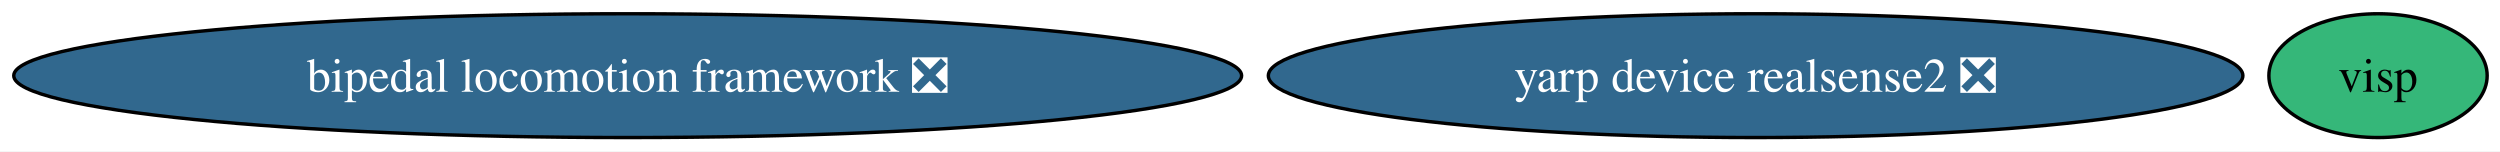
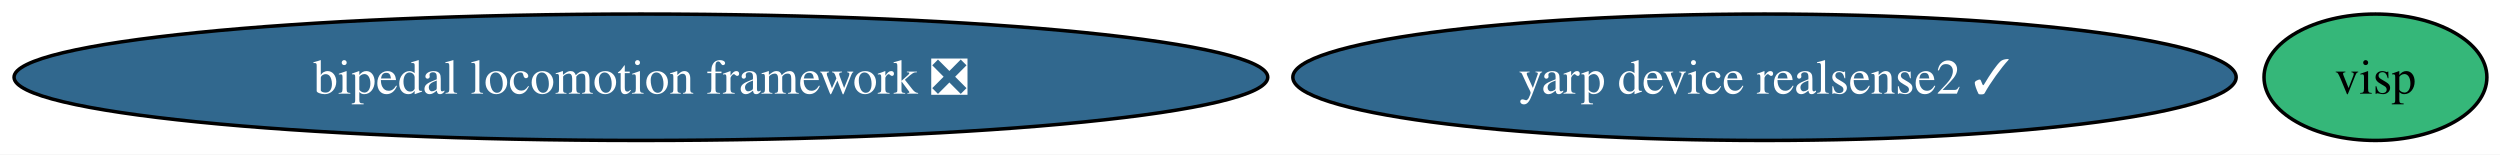
- <svg xmlns="http://www.w3.org/2000/svg" xmlns:xlink="http://www.w3.org/1999/xlink" width="727pt" height="44pt" viewBox="0.00 0.00 727.00 44.00">
+ <svg xmlns="http://www.w3.org/2000/svg" xmlns:xlink="http://www.w3.org/1999/xlink" width="712pt" height="44pt" viewBox="0.00 0.00 712.00 44.00">
  <g id="graph0" class="graph" transform="scale(1 1) rotate(0) translate(4 40)">
-     <polygon fill="white" stroke="none" points="-4,4 -4,-40 723.27,-40 723.27,4 -4,4" />
+     <polygon fill="white" stroke="none" points="-4,4 -4,-40 708.27,-40 708.27,4 -4,4" />
    <g id="node1" class="node">
      <g id="a_node1">
        <a xlink:href="https://github.com/conda-forge/bipedal-locomotion-framework-feedstock/pull/197" xlink:title="bipedal locomotion framework ❎">
          <ellipse fill="#31688e" stroke="black" cx="178.53" cy="-18" rx="178.53" ry="18" />
          <text xml:space="preserve" text-anchor="middle" x="178.53" y="-13.32" font-family="Times,serif" font-size="14.00" fill="white">bipedal locomotion framework ❎</text>
        </a>
      </g>
    </g>
    <g id="node2" class="node">
      <g id="a_node2">
        <a xlink:href="https://github.com/conda-forge/visp-feedstock" xlink:title="visp">
-           <ellipse fill="#35b779" stroke="black" cx="687.53" cy="-18" rx="31.74" ry="18" />
-           <text xml:space="preserve" text-anchor="middle" x="687.53" y="-13.32" font-family="Times,serif" font-size="14.00">visp</text>
+           <ellipse fill="#35b779" stroke="black" cx="672.53" cy="-18" rx="31.74" ry="18" />
+           <text xml:space="preserve" text-anchor="middle" x="672.53" y="-13.32" font-family="Times,serif" font-size="14.00">visp</text>
        </a>
      </g>
    </g>
    <g id="node3" class="node">
      <g id="a_node3">
-         <a xlink:href="https://github.com/conda-forge/yarp-device-realsense2-feedstock/pull/22" xlink:title="yarp device realsense2 ❎">
-           <ellipse fill="#31688e" stroke="black" cx="506.53" cy="-18" rx="141.7" ry="18" />
-           <text xml:space="preserve" text-anchor="middle" x="506.53" y="-13.32" font-family="Times,serif" font-size="14.00" fill="white">yarp device realsense2 ❎</text>
+         <a xlink:href="https://github.com/conda-forge/yarp-device-realsense2-feedstock/pull/22" xlink:title="yarp device realsense2 ✓">
+           <ellipse fill="#31688e" stroke="black" cx="498.53" cy="-18" rx="134.33" ry="18" />
+           <text xml:space="preserve" text-anchor="middle" x="498.53" y="-13.32" font-family="Times,serif" font-size="14.00" fill="white">yarp device realsense2 ✓</text>
        </a>
      </g>
    </g>
  </g>
</svg>
